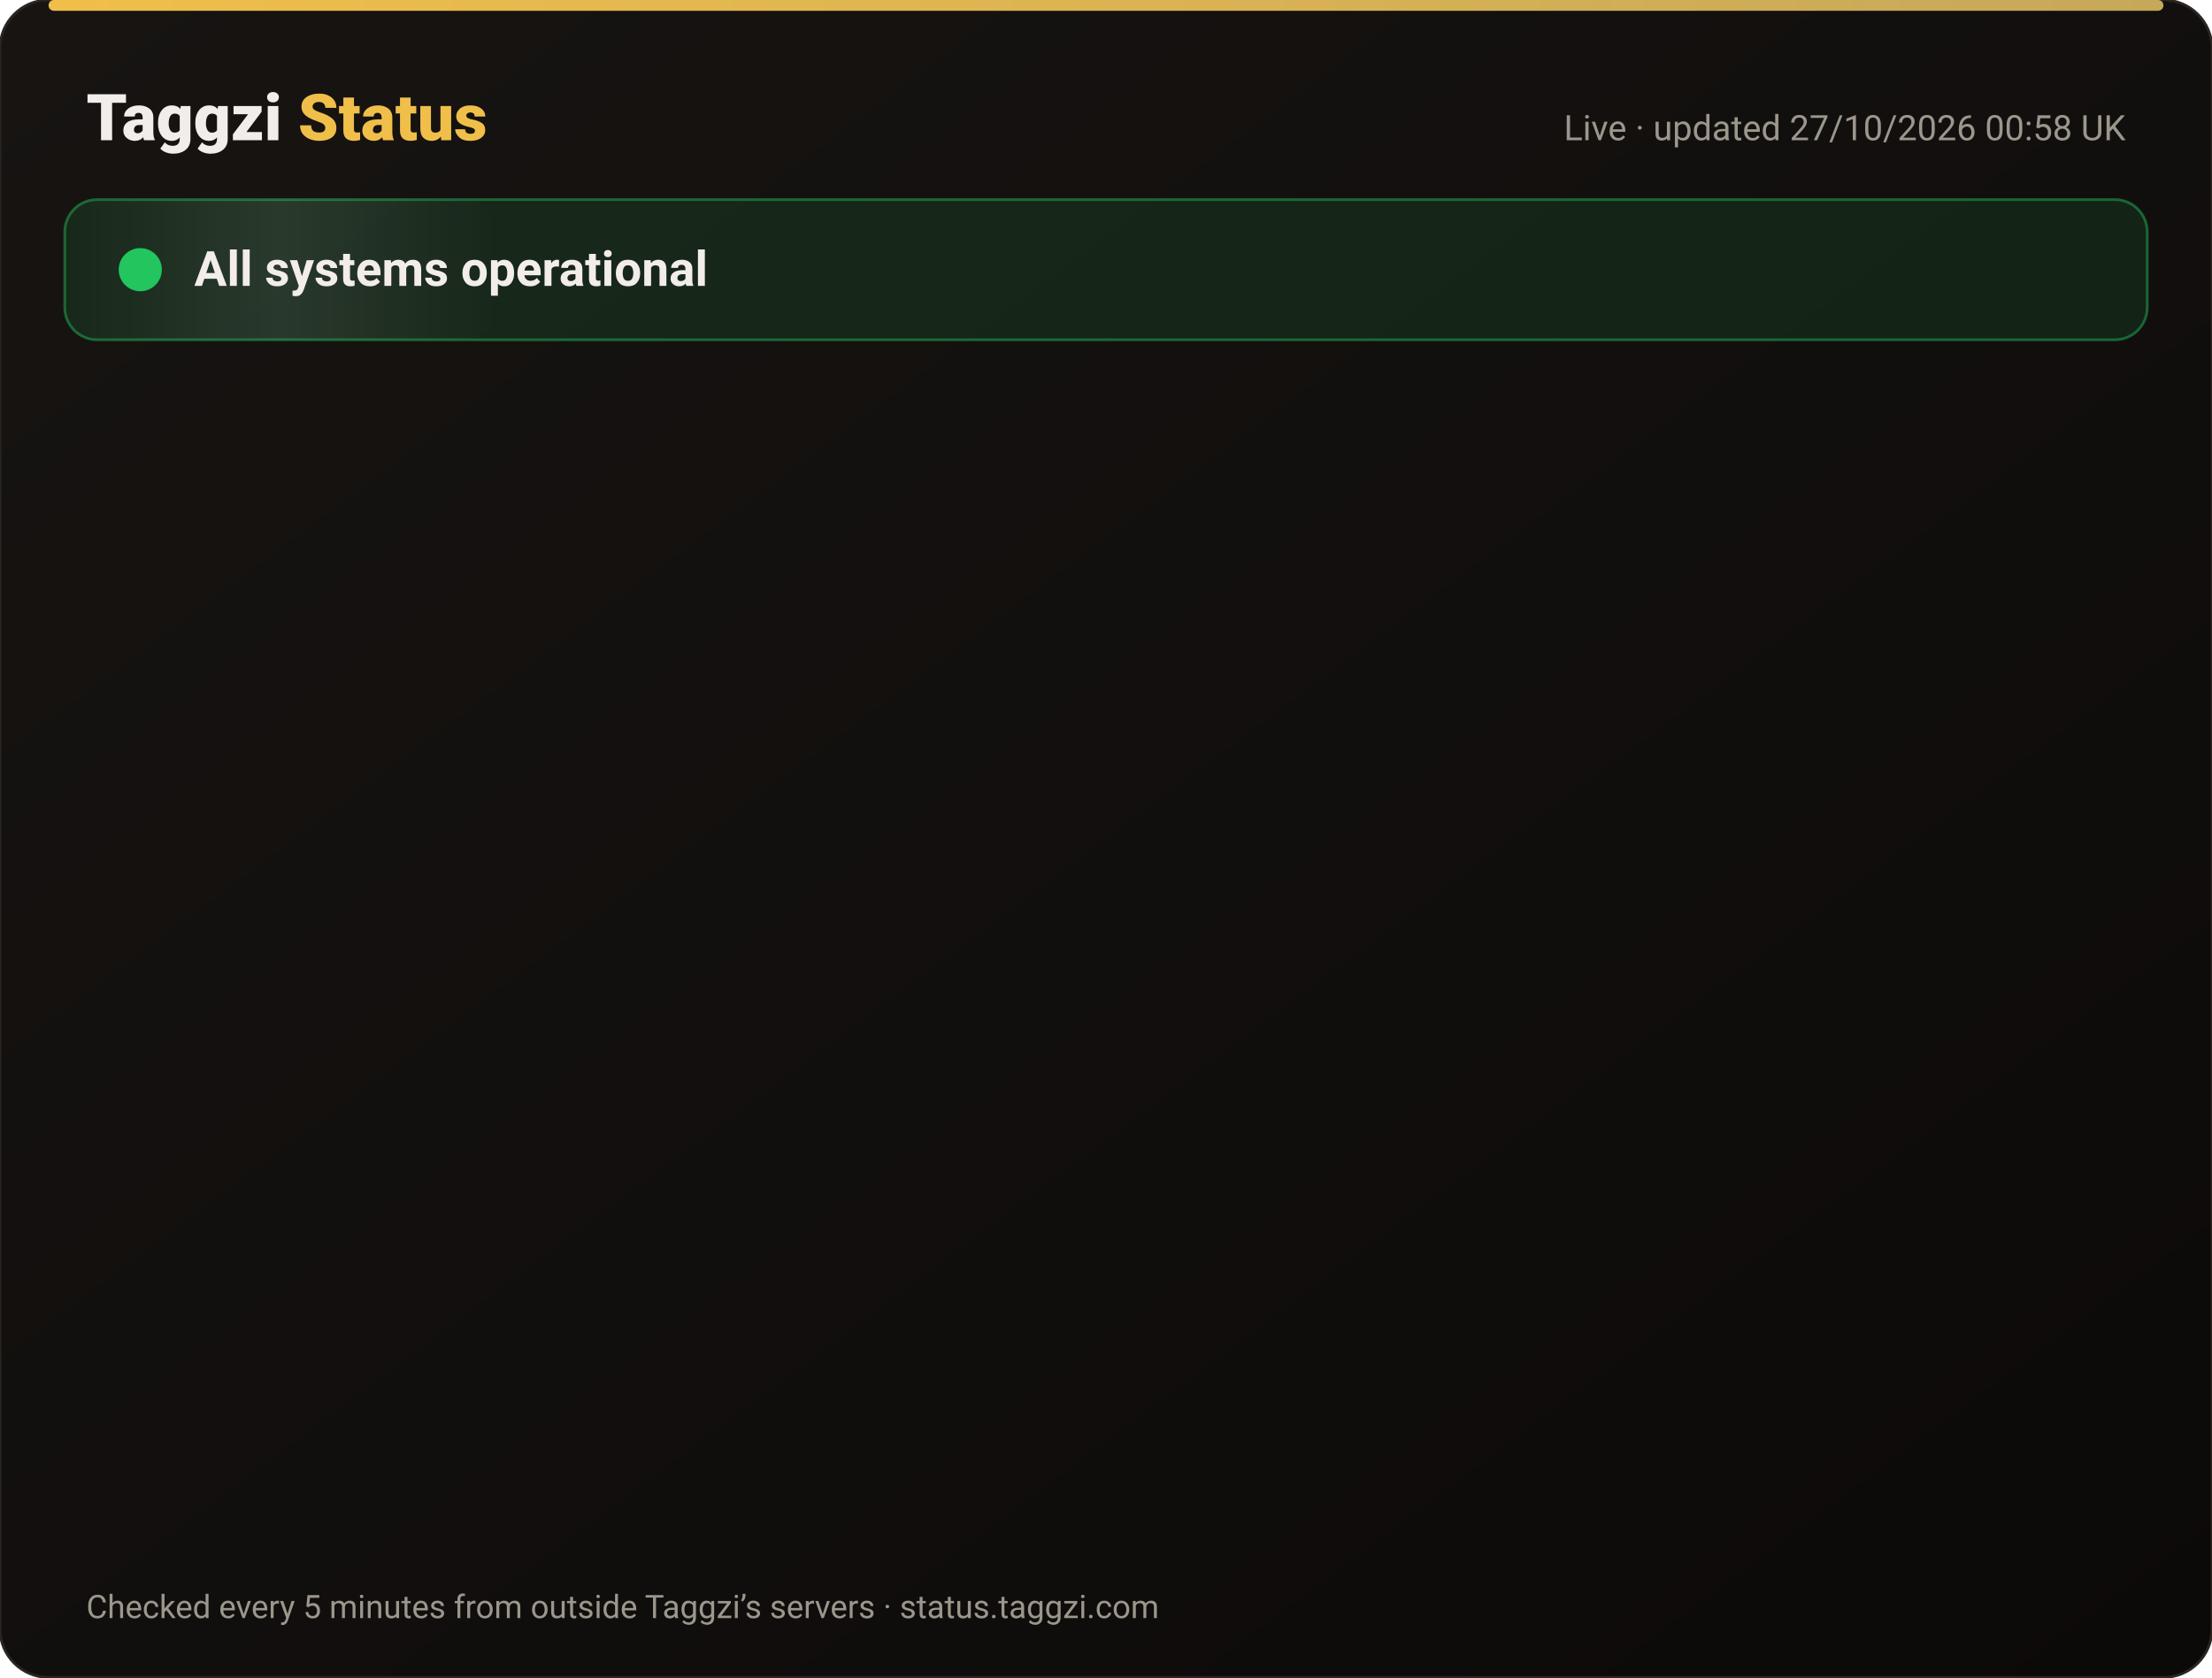
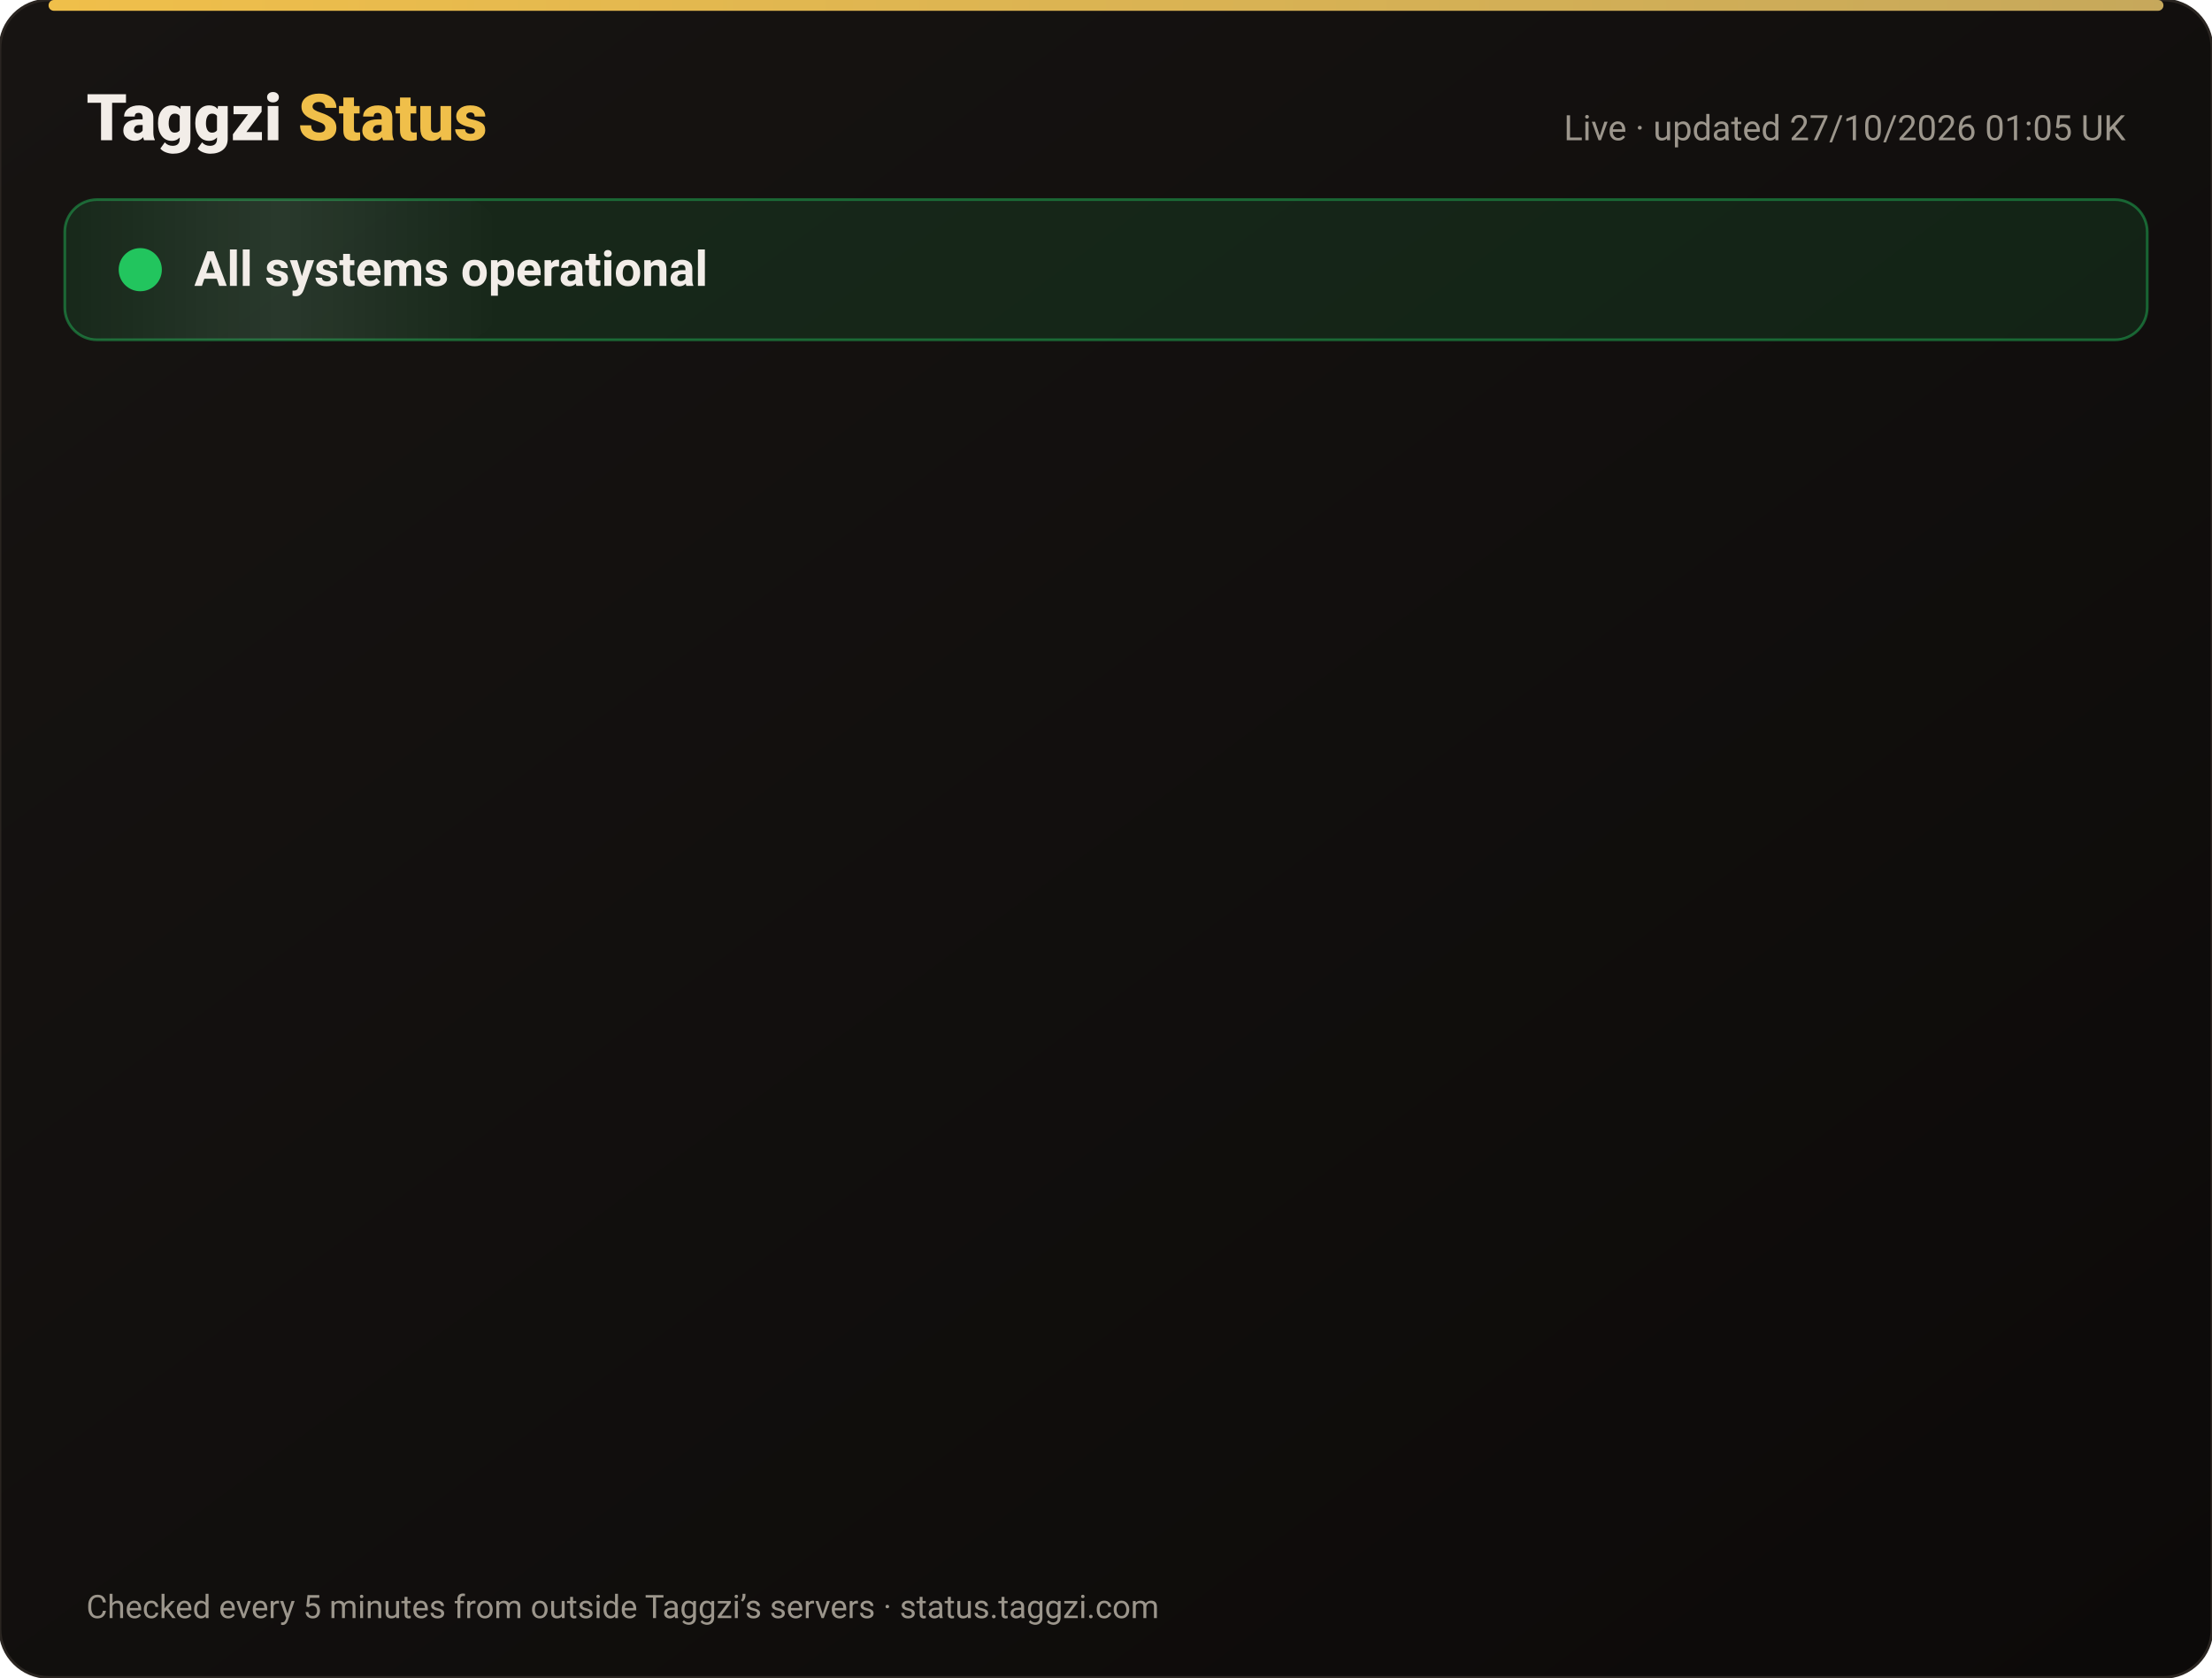
<svg xmlns="http://www.w3.org/2000/svg" width="820" height="622" viewBox="0 0 820 622" font-family="-apple-system,Segoe UI,Roboto,Helvetica,Arial,sans-serif">
  <defs>
    <linearGradient id="bg" x1="0" y1="0" x2="1" y2="1">
      <stop offset="0" stop-color="#171412" />
      <stop offset="1" stop-color="#0C0A09" />
    </linearGradient>
    <linearGradient id="gold" x1="0" x2="1">
      <stop offset="0" stop-color="#F0BF4A" />
      <stop offset="1" stop-color="#c6a85b" />
    </linearGradient>
    <linearGradient id="shine" x1="0" x2="1">
      <stop offset="0" stop-color="#fff" stop-opacity="0" />
      <stop offset=".5" stop-color="#fff" stop-opacity=".08" />
      <stop offset="1" stop-color="#fff" stop-opacity="0" />
    </linearGradient>
  </defs>
  <rect width="820" height="622" rx="18" fill="url(#bg)" stroke="#2a2521" />
  <rect x="18" y="0" width="784" height="4" rx="2" fill="url(#gold)" />
  <text x="32" y="52" font-size="24" font-weight="800" fill="#F2EDE8">Taggzi <tspan fill="#F0BF4A">Status</tspan>
  </text>
-   <text x="788" y="52" font-size="13" fill="#9C968C" text-anchor="end">Live · updated 27/10/2026 00:58 UK</text>
+   <text x="788" y="52" font-size="13" fill="#9C968C" text-anchor="end">Live · updated 27/10/2026 01:05 UK</text>
  <rect x="24" y="74" width="772" height="52" rx="12" fill="#22c55e" fill-opacity=".12" stroke="#22c55e" stroke-opacity=".45" />
  <rect x="24" y="74" width="160" height="52" rx="12" fill="url(#shine)">
    <animate attributeName="x" from="-160" to="820" dur="4s" repeatCount="indefinite" />
  </rect>
  <circle cx="52" cy="100" r="7" fill="#22c55e" />
  <circle cx="52" cy="100" r="7" fill="none" stroke="#22c55e" stroke-width="2">
    <animate attributeName="r" values="7;15;7" dur="2s" repeatCount="indefinite" />
    <animate attributeName="opacity" values=".9;0;.9" dur="2s" repeatCount="indefinite" />
  </circle>
  <text x="72" y="106" font-size="18" font-weight="700" fill="#F2EDE8">All systems operational</text>
  <g opacity="0">
    <animate attributeName="opacity" from="0" to="1" begin="0.00s" dur=".6s" fill="freeze" />
    <line x1="32" y1="188" x2="788" y2="188" stroke="#2a2521" />
    <circle cx="44" cy="166" r="6" fill="#22c55e">
      <animate attributeName="opacity" values="1;.45;1" dur="2.4s" begin="0.00s" repeatCount="indefinite" />
    </circle>
    <text x="62" y="171" font-size="15" font-weight="650" fill="#F2EDE8">Website</text>
    <text x="630" y="171" font-size="13" fill="#9C968C" text-anchor="end">99.97% uptime</text>
    <rect x="648" y="154" width="140" height="24" rx="12" fill="#22c55e" fill-opacity=".14" stroke="#22c55e" stroke-opacity=".5" />
    <text x="718" y="171" font-size="12" font-weight="700" fill="#22c55e" text-anchor="middle">Operational</text>
  </g>
  <g opacity="0">
    <animate attributeName="opacity" from="0" to="1" begin="0.15s" dur=".6s" fill="freeze" />
    <line x1="32" y1="234" x2="788" y2="234" stroke="#2a2521" />
    <circle cx="44" cy="212" r="6" fill="#22c55e">
      <animate attributeName="opacity" values="1;.45;1" dur="2.4s" begin="0.15s" repeatCount="indefinite" />
    </circle>
    <text x="62" y="217" font-size="15" font-weight="650" fill="#F2EDE8">Tag scans</text>
    <text x="630" y="217" font-size="13" fill="#9C968C" text-anchor="end">99.97% uptime</text>
    <rect x="648" y="200" width="140" height="24" rx="12" fill="#22c55e" fill-opacity=".14" stroke="#22c55e" stroke-opacity=".5" />
    <text x="718" y="217" font-size="12" font-weight="700" fill="#22c55e" text-anchor="middle">Operational</text>
  </g>
  <g opacity="0">
    <animate attributeName="opacity" from="0" to="1" begin="0.30s" dur=".6s" fill="freeze" />
    <line x1="32" y1="280" x2="788" y2="280" stroke="#2a2521" />
    <circle cx="44" cy="258" r="6" fill="#22c55e">
      <animate attributeName="opacity" values="1;.45;1" dur="2.4s" begin="0.30s" repeatCount="indefinite" />
    </circle>
    <text x="62" y="263" font-size="15" font-weight="650" fill="#F2EDE8">Manual tag lookup</text>
    <text x="630" y="263" font-size="13" fill="#9C968C" text-anchor="end">99.97% uptime</text>
    <rect x="648" y="246" width="140" height="24" rx="12" fill="#22c55e" fill-opacity=".14" stroke="#22c55e" stroke-opacity=".5" />
    <text x="718" y="263" font-size="12" font-weight="700" fill="#22c55e" text-anchor="middle">Operational</text>
  </g>
  <g opacity="0">
    <animate attributeName="opacity" from="0" to="1" begin="0.45s" dur=".6s" fill="freeze" />
    <line x1="32" y1="326" x2="788" y2="326" stroke="#2a2521" />
    <circle cx="44" cy="304" r="6" fill="#22c55e">
      <animate attributeName="opacity" values="1;.45;1" dur="2.4s" begin="0.45s" repeatCount="indefinite" />
    </circle>
    <text x="62" y="309" font-size="15" font-weight="650" fill="#F2EDE8">App &amp; login</text>
    <text x="630" y="309" font-size="13" fill="#9C968C" text-anchor="end">99.97% uptime</text>
    <rect x="648" y="292" width="140" height="24" rx="12" fill="#22c55e" fill-opacity=".14" stroke="#22c55e" stroke-opacity=".5" />
    <text x="718" y="309" font-size="12" font-weight="700" fill="#22c55e" text-anchor="middle">Operational</text>
  </g>
  <g opacity="0">
    <animate attributeName="opacity" from="0" to="1" begin="0.60s" dur=".6s" fill="freeze" />
    <line x1="32" y1="372" x2="788" y2="372" stroke="#2a2521" />
    <circle cx="44" cy="350" r="6" fill="#22c55e">
      <animate attributeName="opacity" values="1;.45;1" dur="2.4s" begin="0.60s" repeatCount="indefinite" />
    </circle>
    <text x="62" y="355" font-size="15" font-weight="650" fill="#F2EDE8">Community alerts</text>
    <text x="630" y="355" font-size="13" fill="#9C968C" text-anchor="end">99.97% uptime</text>
    <rect x="648" y="338" width="140" height="24" rx="12" fill="#22c55e" fill-opacity=".14" stroke="#22c55e" stroke-opacity=".5" />
    <text x="718" y="355" font-size="12" font-weight="700" fill="#22c55e" text-anchor="middle">Operational</text>
  </g>
  <g opacity="0">
    <animate attributeName="opacity" from="0" to="1" begin="0.75s" dur=".6s" fill="freeze" />
    <line x1="32" y1="418" x2="788" y2="418" stroke="#2a2521" />
    <circle cx="44" cy="396" r="6" fill="#22c55e">
      <animate attributeName="opacity" values="1;.45;1" dur="2.4s" begin="0.75s" repeatCount="indefinite" />
    </circle>
    <text x="62" y="401" font-size="15" font-weight="650" fill="#F2EDE8">Private calling</text>
    <text x="630" y="401" font-size="13" fill="#9C968C" text-anchor="end">99.97% uptime</text>
    <rect x="648" y="384" width="140" height="24" rx="12" fill="#22c55e" fill-opacity=".14" stroke="#22c55e" stroke-opacity=".5" />
    <text x="718" y="401" font-size="12" font-weight="700" fill="#22c55e" text-anchor="middle">Operational</text>
  </g>
  <g opacity="0">
    <animate attributeName="opacity" from="0" to="1" begin="0.90s" dur=".6s" fill="freeze" />
    <line x1="32" y1="464" x2="788" y2="464" stroke="#2a2521" />
    <circle cx="44" cy="442" r="6" fill="#22c55e">
      <animate attributeName="opacity" values="1;.45;1" dur="2.4s" begin="0.90s" repeatCount="indefinite" />
    </circle>
    <text x="62" y="447" font-size="15" font-weight="650" fill="#F2EDE8">Payments</text>
    <text x="630" y="447" font-size="13" fill="#9C968C" text-anchor="end">99.96% uptime</text>
    <rect x="648" y="430" width="140" height="24" rx="12" fill="#22c55e" fill-opacity=".14" stroke="#22c55e" stroke-opacity=".5" />
    <text x="718" y="447" font-size="12" font-weight="700" fill="#22c55e" text-anchor="middle">Operational</text>
  </g>
  <g opacity="0">
    <animate attributeName="opacity" from="0" to="1" begin="1.05s" dur=".6s" fill="freeze" />
    <line x1="32" y1="510" x2="788" y2="510" stroke="#2a2521" />
    <circle cx="44" cy="488" r="6" fill="#22c55e">
      <animate attributeName="opacity" values="1;.45;1" dur="2.4s" begin="1.05s" repeatCount="indefinite" />
    </circle>
    <text x="62" y="493" font-size="15" font-weight="650" fill="#F2EDE8">Email &amp; support</text>
    <text x="630" y="493" font-size="13" fill="#9C968C" text-anchor="end">99.97% uptime</text>
    <rect x="648" y="476" width="140" height="24" rx="12" fill="#22c55e" fill-opacity=".14" stroke="#22c55e" stroke-opacity=".5" />
    <text x="718" y="493" font-size="12" font-weight="700" fill="#22c55e" text-anchor="middle">Operational</text>
  </g>
  <g opacity="0">
    <animate attributeName="opacity" from="0" to="1" begin="1.20s" dur=".6s" fill="freeze" />
    <line x1="32" y1="556" x2="788" y2="556" stroke="#2a2521" />
    <circle cx="44" cy="534" r="6" fill="#22c55e">
      <animate attributeName="opacity" values="1;.45;1" dur="2.4s" begin="1.20s" repeatCount="indefinite" />
    </circle>
    <text x="62" y="539" font-size="15" font-weight="650" fill="#F2EDE8">Secure connection (SSL)</text>
    <text x="630" y="539" font-size="13" fill="#9C968C" text-anchor="end">100.00% uptime</text>
    <rect x="648" y="522" width="140" height="24" rx="12" fill="#22c55e" fill-opacity=".14" stroke="#22c55e" stroke-opacity=".5" />
    <text x="718" y="539" font-size="12" font-weight="700" fill="#22c55e" text-anchor="middle">Operational</text>
  </g>
  <text x="32" y="600" font-size="12" fill="#9C968C">Checked every 5 minutes from outside Taggzi’s servers · status.taggzi.com</text>
</svg>
